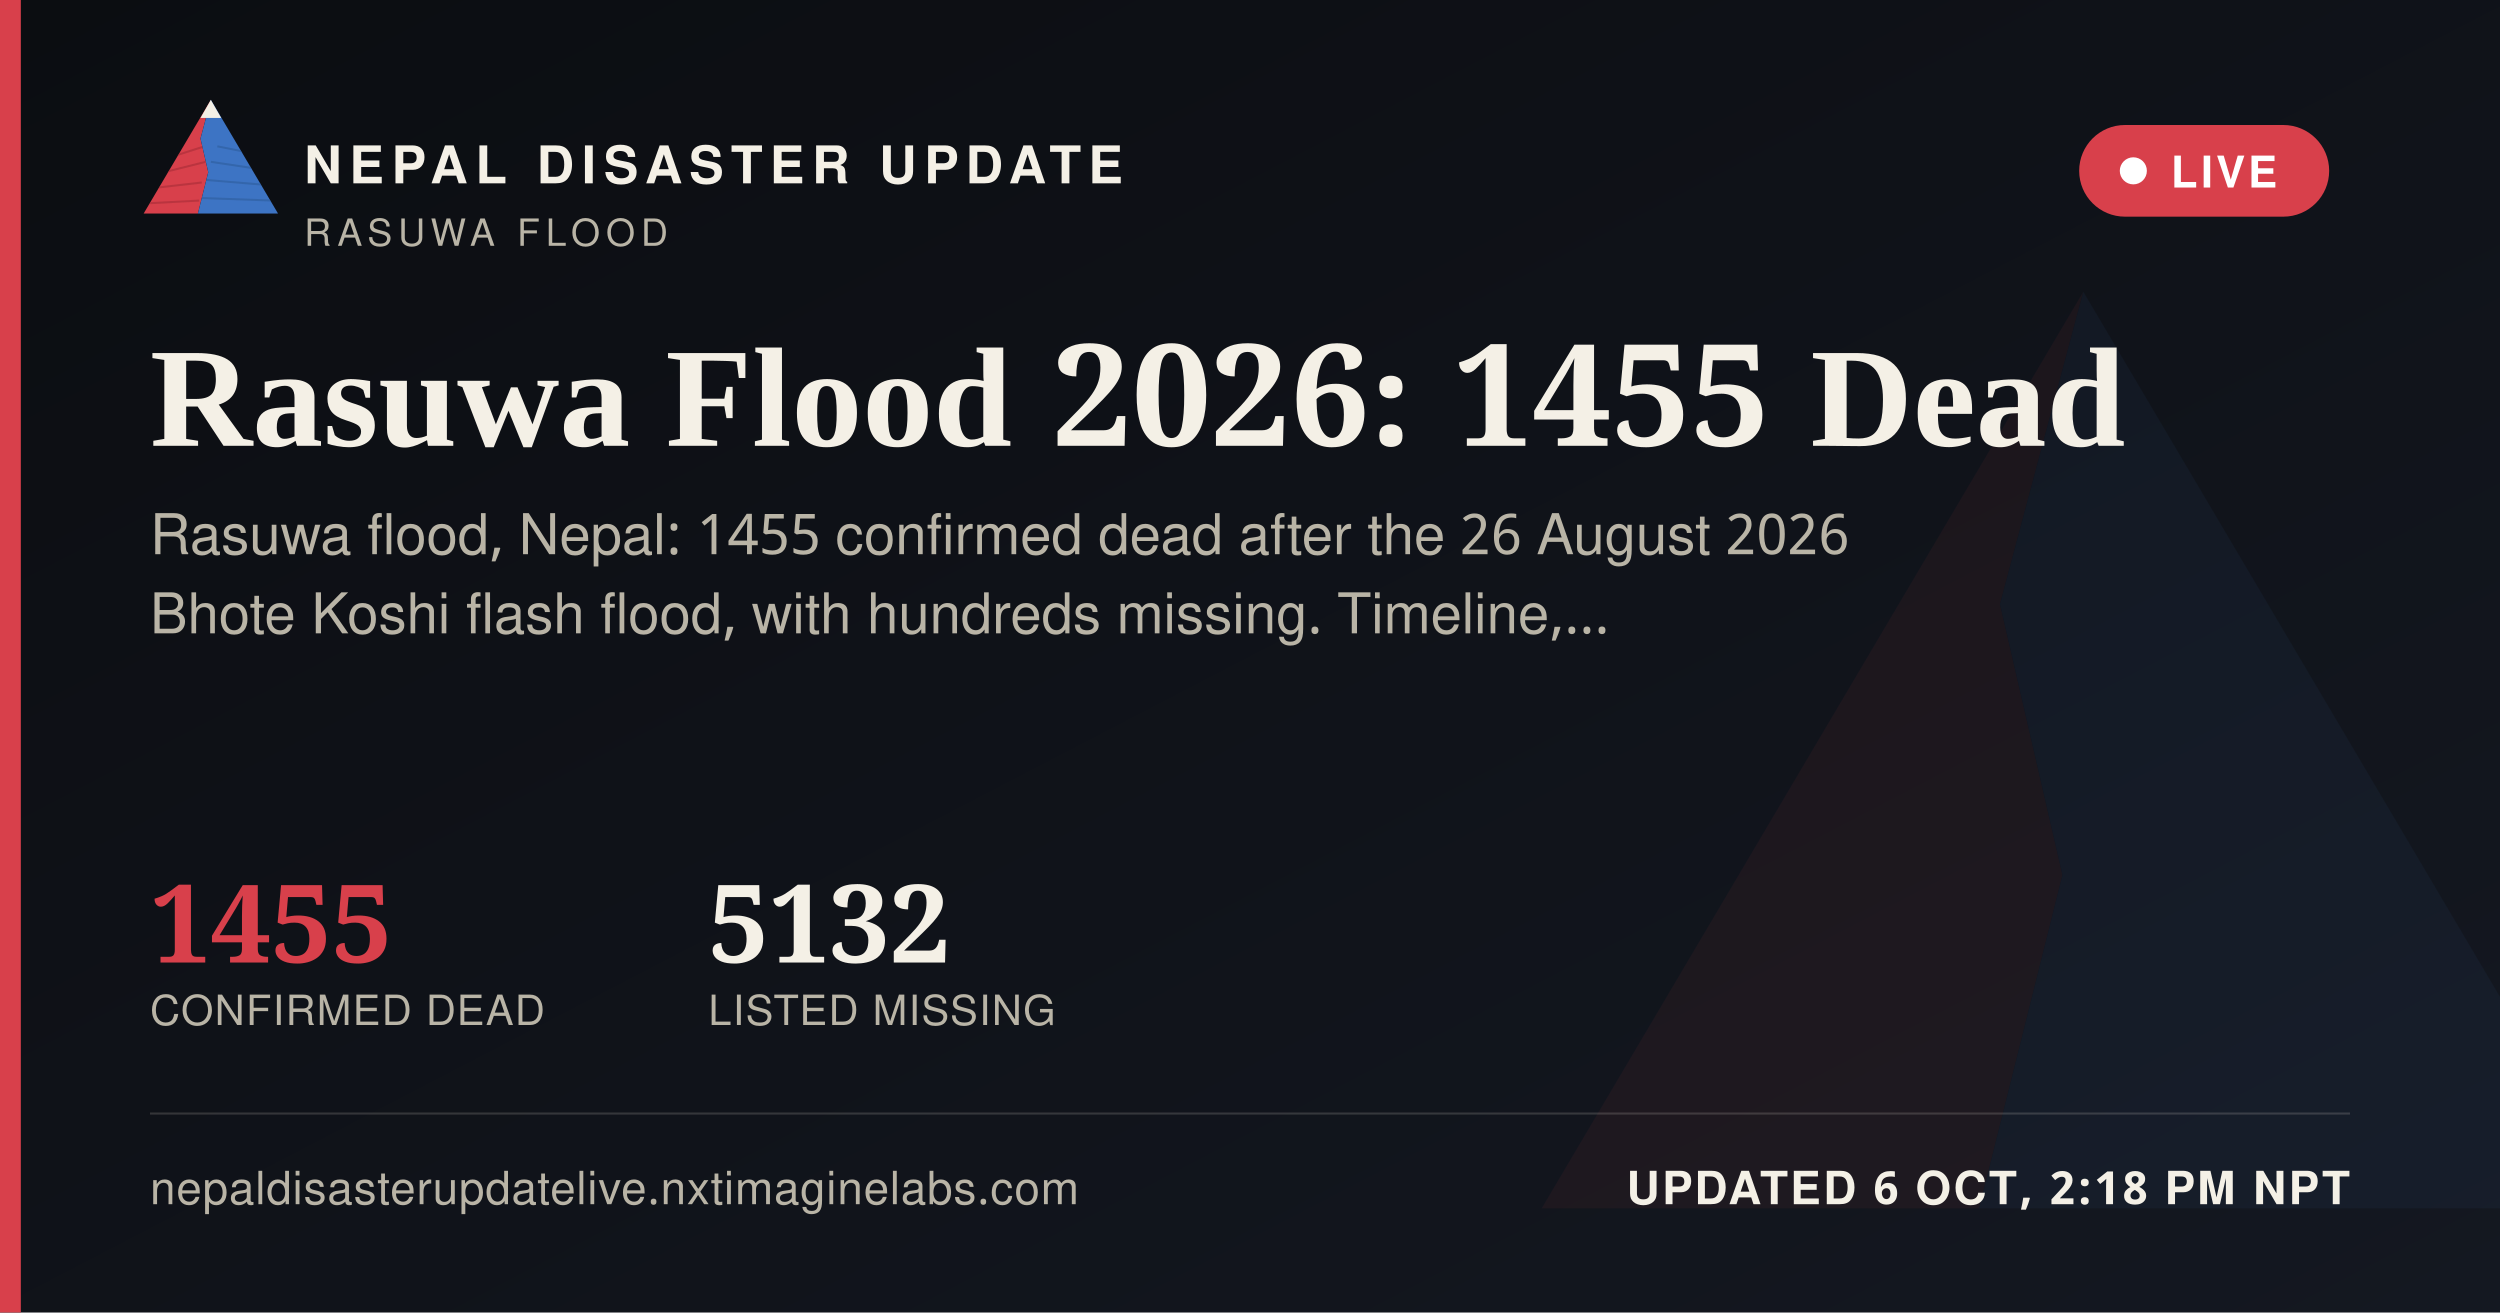
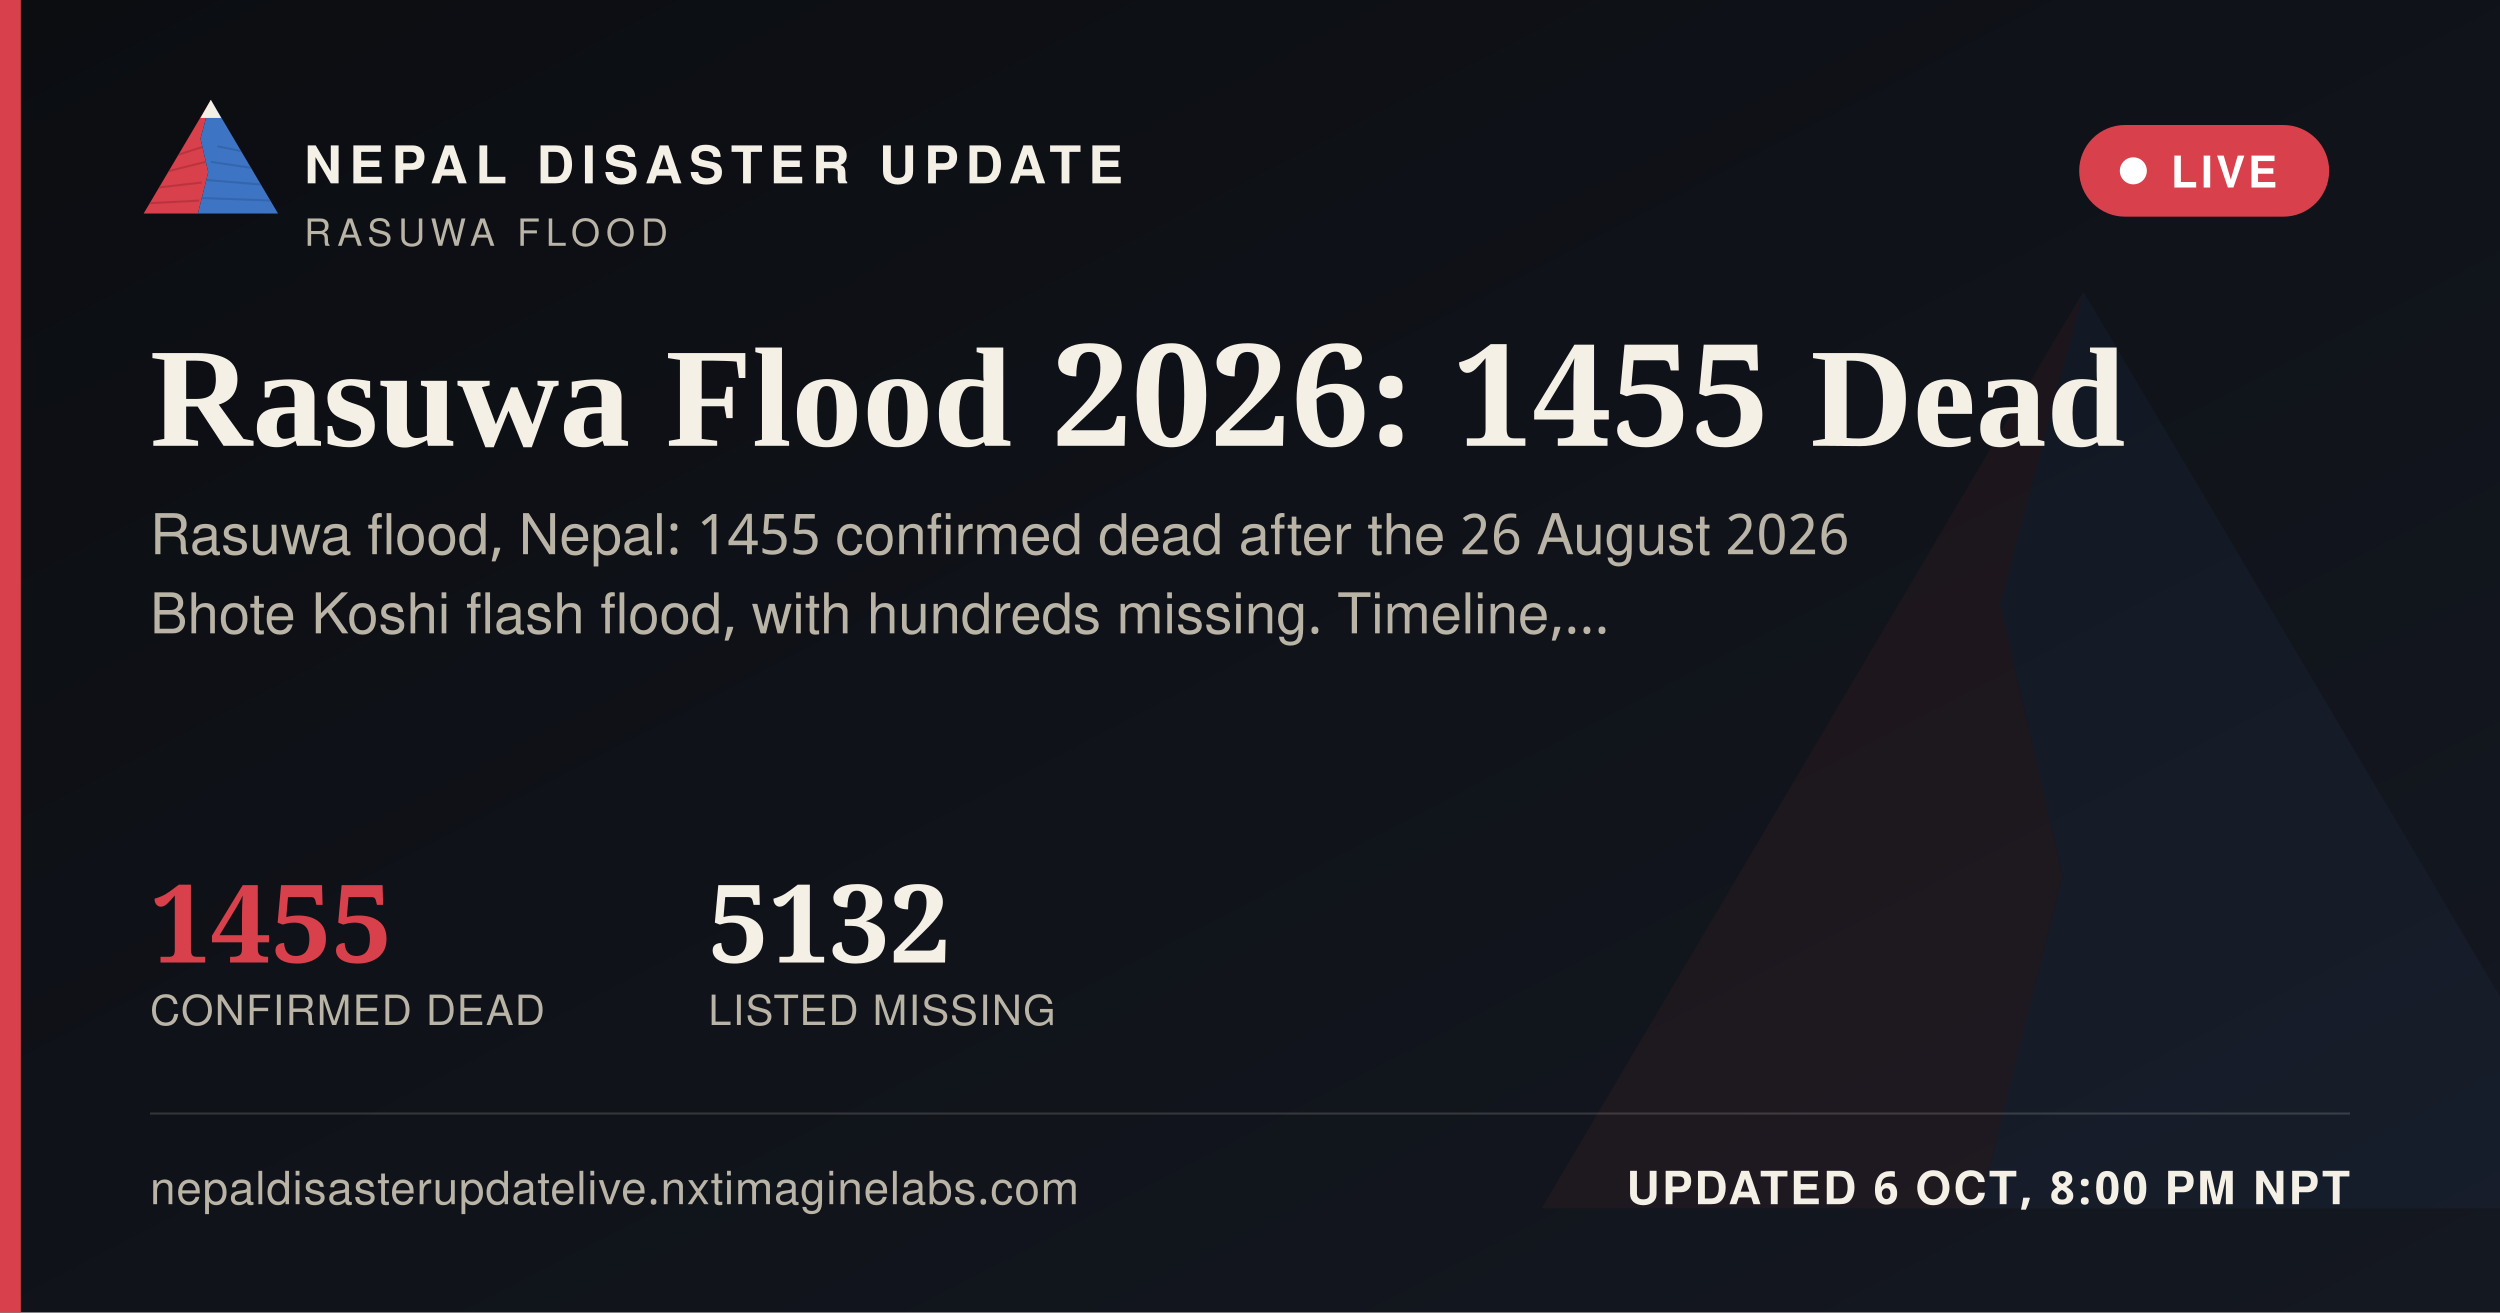
<svg xmlns="http://www.w3.org/2000/svg" width="1200" height="630" viewBox="0 0 1200 630">
  <defs>
    <linearGradient id="ogbg" x1="0" y1="0" x2="1" y2="1">
      <stop offset="0" stop-color="#0B0D11" />
      <stop offset="1" stop-color="#141821" />
    </linearGradient>
  </defs>
  <rect width="1200" height="630" fill="url(#ogbg)" />
  <g transform="translate(700,60) scale(5)" opacity="0.06">
    <polygon points="60,16 52,46 58,72 50,104 8,104" fill="#D8404B" />
    <polygon points="60,16 112,104 50,104 58,72 52,46" fill="#3D74C4" />
  </g>
  <rect x="0" y="0" width="10" height="630" fill="#D8404B" />
  <g transform="translate(64,38) scale(0.62)">
    <g>
      <defs>
        <clipPath id="ogLc">
          <polygon points="60,16 52,46 58,72 50,104 8,104" />
        </clipPath>
        <clipPath id="ogRc">
          <polygon points="60,16 112,104 50,104 58,72 52,46" />
        </clipPath>
      </defs>
      <polygon points="60,16 52,46 58,72 50,104 8,104" fill="#D8404B" />
      <g clip-path="url(#ogLc)" stroke="#A32A34" stroke-width="1.6" fill="none" opacity="0.55">
        <path d="M30,60 L55,52" />
        <path d="M24,72 L56,64" />
        <path d="M18,84 L53,80" />
        <path d="M13,96 L51,94" />
      </g>
      <polygon points="60,16 112,104 50,104 58,72 52,46" fill="#3D74C4" />
      <g clip-path="url(#ogRc)" stroke="#2A5793" stroke-width="1.6" fill="none" opacity="0.5">
        <path d="M65,52 L95,58" />
        <path d="M60,64 L100,70" />
        <path d="M56,78 L104,82" />
        <path d="M52,92 L108,94" />
      </g>
      <polygon points="60,16 52,30 68,30" fill="#F4F0E6" />
    </g>
  </g>
  <text x="146" y="88" font-family="'Public Sans', 'Noto Sans Devanagari', 'Helvetica Neue', Helvetica, Arial, sans-serif" font-size="25" font-weight="800" letter-spacing="3.6" fill="#F4F0E6">NEPAL DISASTER UPDATE</text>
  <text x="146" y="118" font-family="'Public Sans', 'Noto Sans Devanagari', 'Helvetica Neue', Helvetica, Arial, sans-serif" font-size="18" letter-spacing="2.8" fill="#B9B4A6">RASUWA FLOOD</text>
  <g>
    <rect x="998" y="60" width="120" height="44" rx="22" fill="#D8404B" stroke="none" />
    <circle cx="1024" cy="82" r="6.5" fill="#FFFFFF" />
    <text x="1042" y="90" font-family="'Public Sans', 'Noto Sans Devanagari', 'Helvetica Neue', Helvetica, Arial, sans-serif" font-size="21" font-weight="700" letter-spacing="1.6" fill="#FFFFFF">LIVE</text>
  </g>
  <text x="72" y="214" font-family="Newsreader, 'Noto Serif Devanagari', Georgia, 'Times New Roman', serif" font-size="68" font-weight="600" fill="#F4F0E6">Rasuwa Flood 2026: 1455 Dead</text>
  <text x="72" y="266" font-family="'Public Sans', 'Noto Sans Devanagari', 'Helvetica Neue', Helvetica, Arial, sans-serif" font-size="27" fill="#B9B4A6">Rasuwa flood, Nepal: 1455 confirmed dead after the 26 August 2026</text>
  <text x="72" y="304" font-family="'Public Sans', 'Noto Sans Devanagari', 'Helvetica Neue', Helvetica, Arial, sans-serif" font-size="27" fill="#B9B4A6">Bhote Koshi flash flood, with hundreds missing. Timeline,…</text>
  <g transform="translate(72,462)">
    <text x="0" y="0" font-family="Newsreader, 'Noto Serif Devanagari', Georgia, 'Times New Roman', serif" font-size="52" font-weight="600" fill="#D8404B">1455</text>
    <text x="0" y="30" font-family="'Public Sans', 'Noto Sans Devanagari', 'Helvetica Neue', Helvetica, Arial, sans-serif" font-size="20" letter-spacing="0.6" fill="#B9B4A6">CONFIRMED DEAD</text>
    <text x="268" y="0" font-family="Newsreader, 'Noto Serif Devanagari', Georgia, 'Times New Roman', serif" font-size="52" font-weight="600" fill="#F4F0E6">5132</text>
    <text x="268" y="30" font-family="'Public Sans', 'Noto Sans Devanagari', 'Helvetica Neue', Helvetica, Arial, sans-serif" font-size="20" letter-spacing="0.6" fill="#B9B4A6">LISTED MISSING</text>
  </g>
  <rect x="72" y="534" width="1056" height="1" fill="rgba(244,240,230,0.16)" />
  <text x="72" y="578" font-family="'Public Sans', 'Noto Sans Devanagari', 'Helvetica Neue', Helvetica, Arial, sans-serif" font-size="22" fill="#B9B4A6" letter-spacing="0.4">nepaldisasterupdatelive.nxtimaginelabs.com</text>
-   <text x="1128" y="578" text-anchor="end" font-family="'Public Sans', 'Noto Sans Devanagari', 'Helvetica Neue', Helvetica, Arial, sans-serif" font-size="22" font-weight="700" letter-spacing="1.2" fill="#F4F0E6">UPDATED 6 OCT, 2:18 PM NPT</text>
+   <text x="1128" y="578" text-anchor="end" font-family="'Public Sans', 'Noto Sans Devanagari', 'Helvetica Neue', Helvetica, Arial, sans-serif" font-size="22" font-weight="700" letter-spacing="1.2" fill="#F4F0E6">UPDATED 6 OCT, 8:00 PM NPT</text>
</svg>
